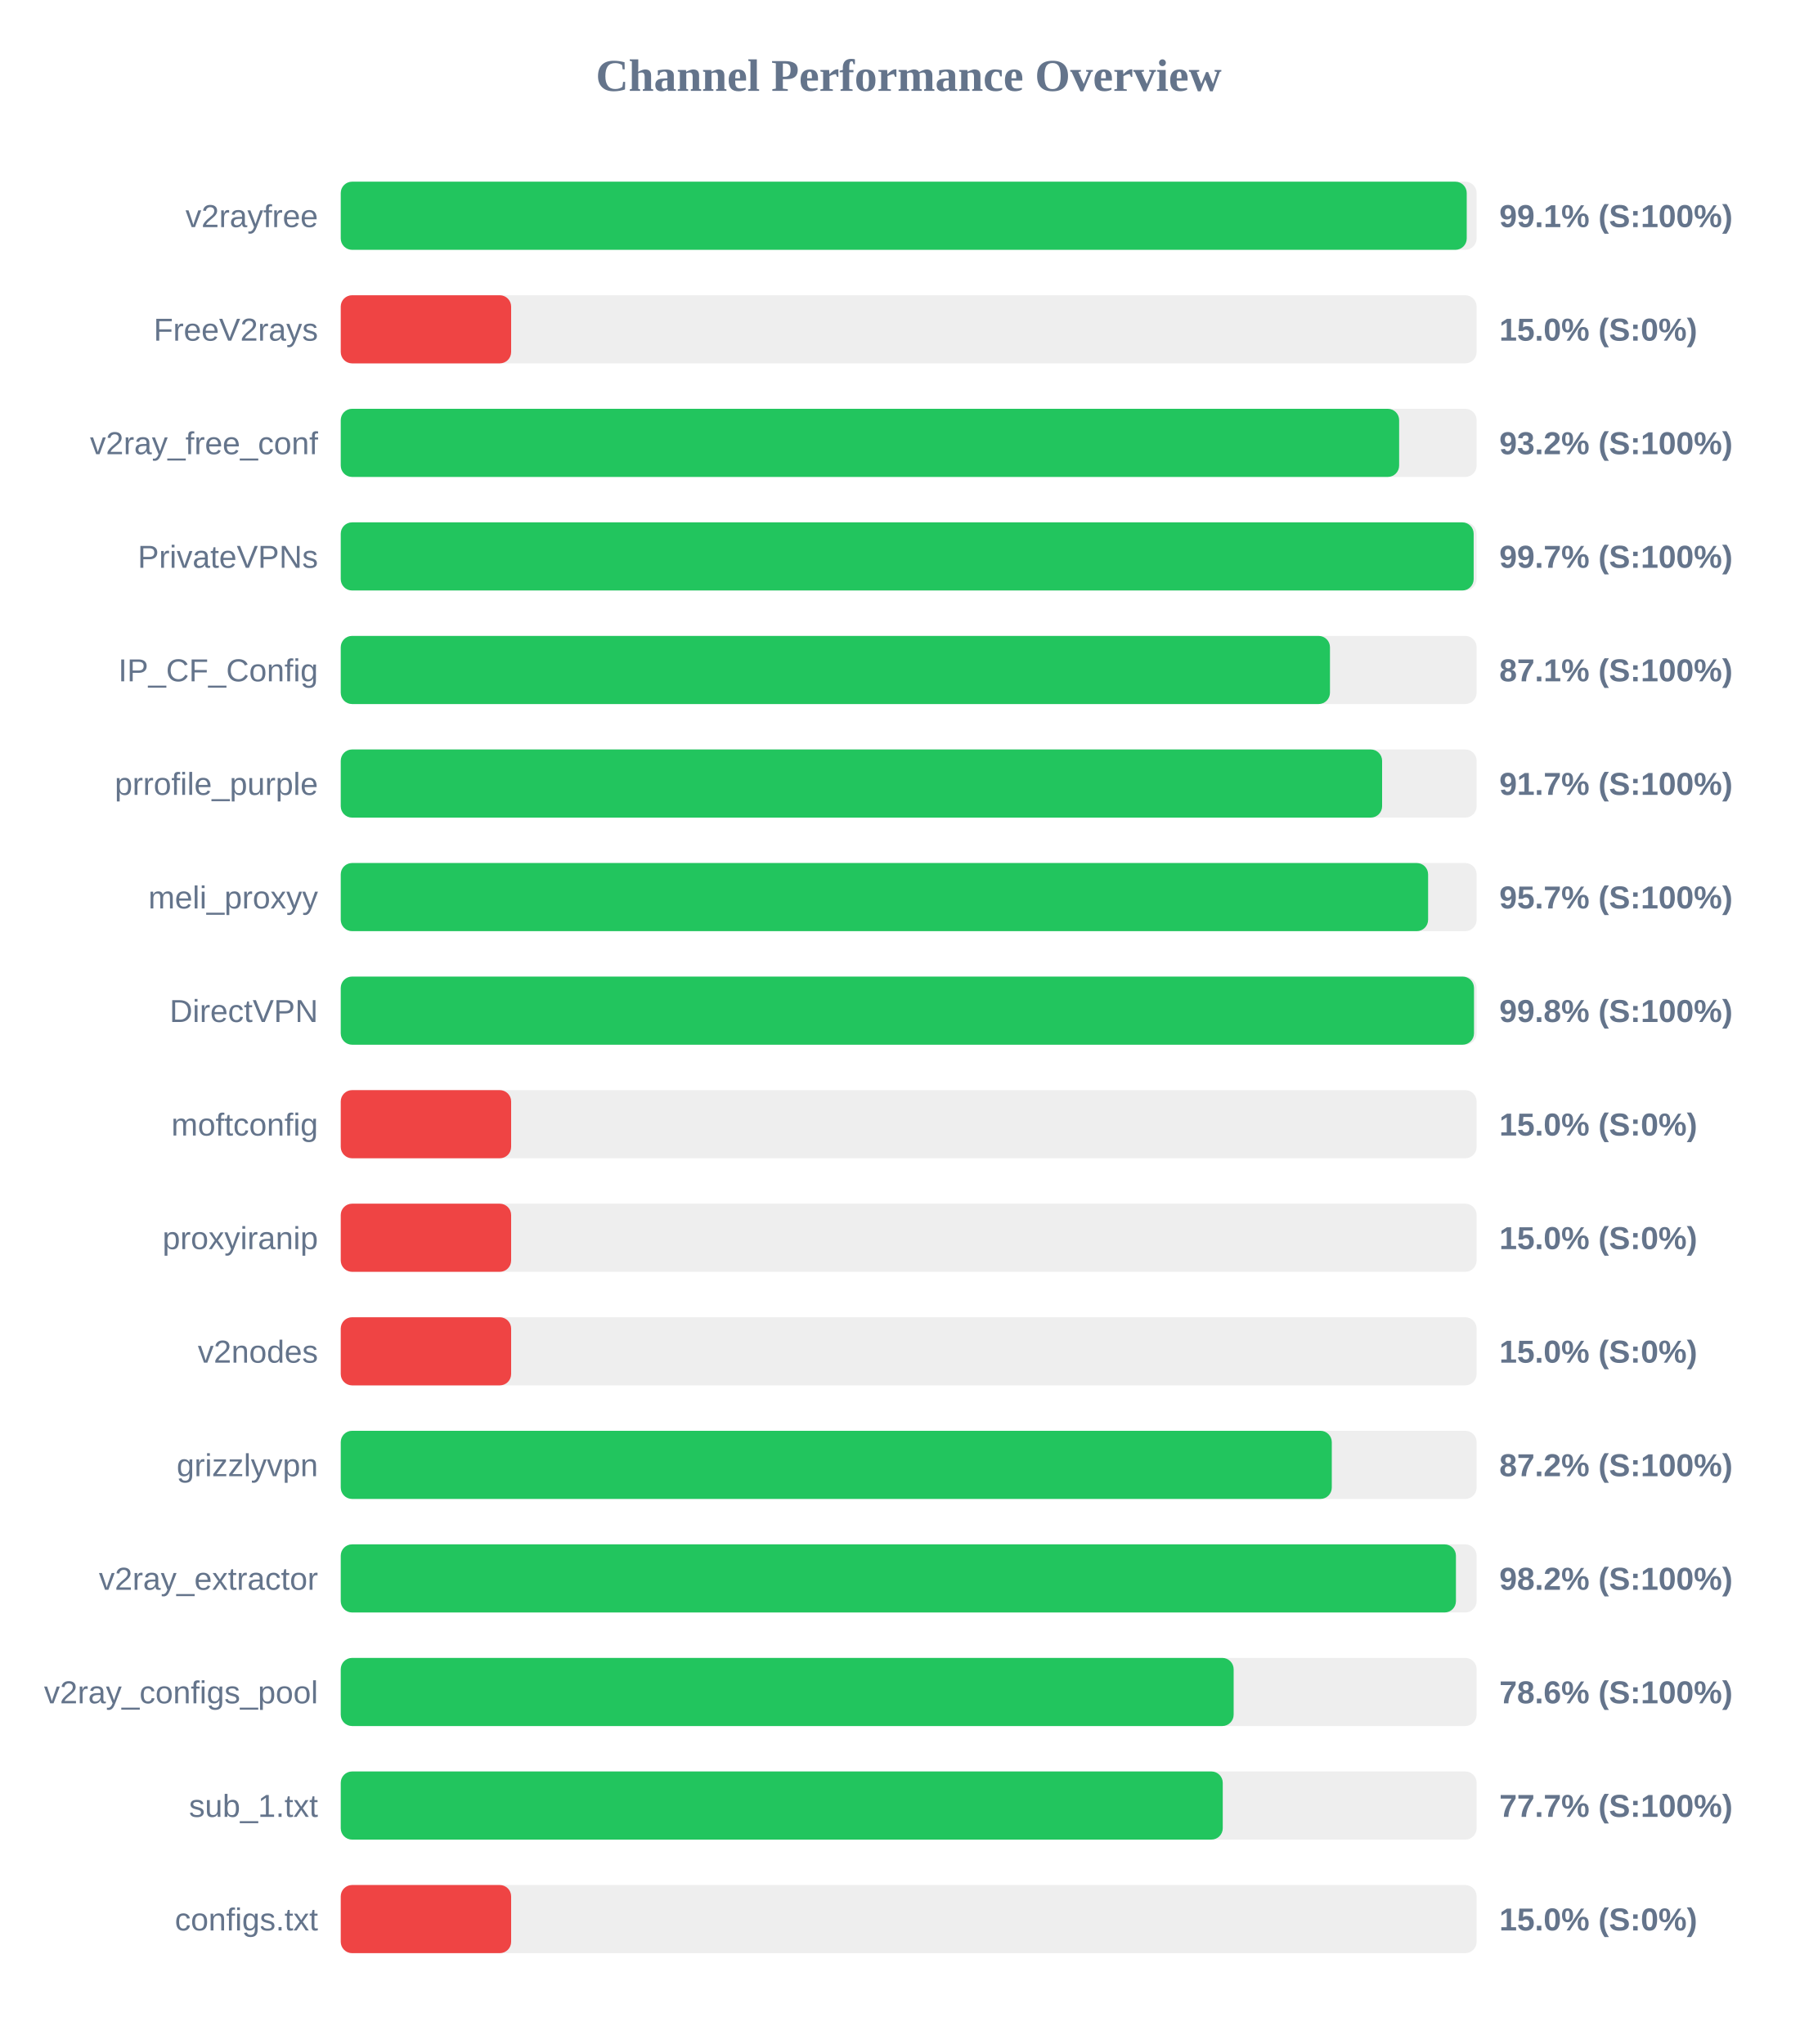
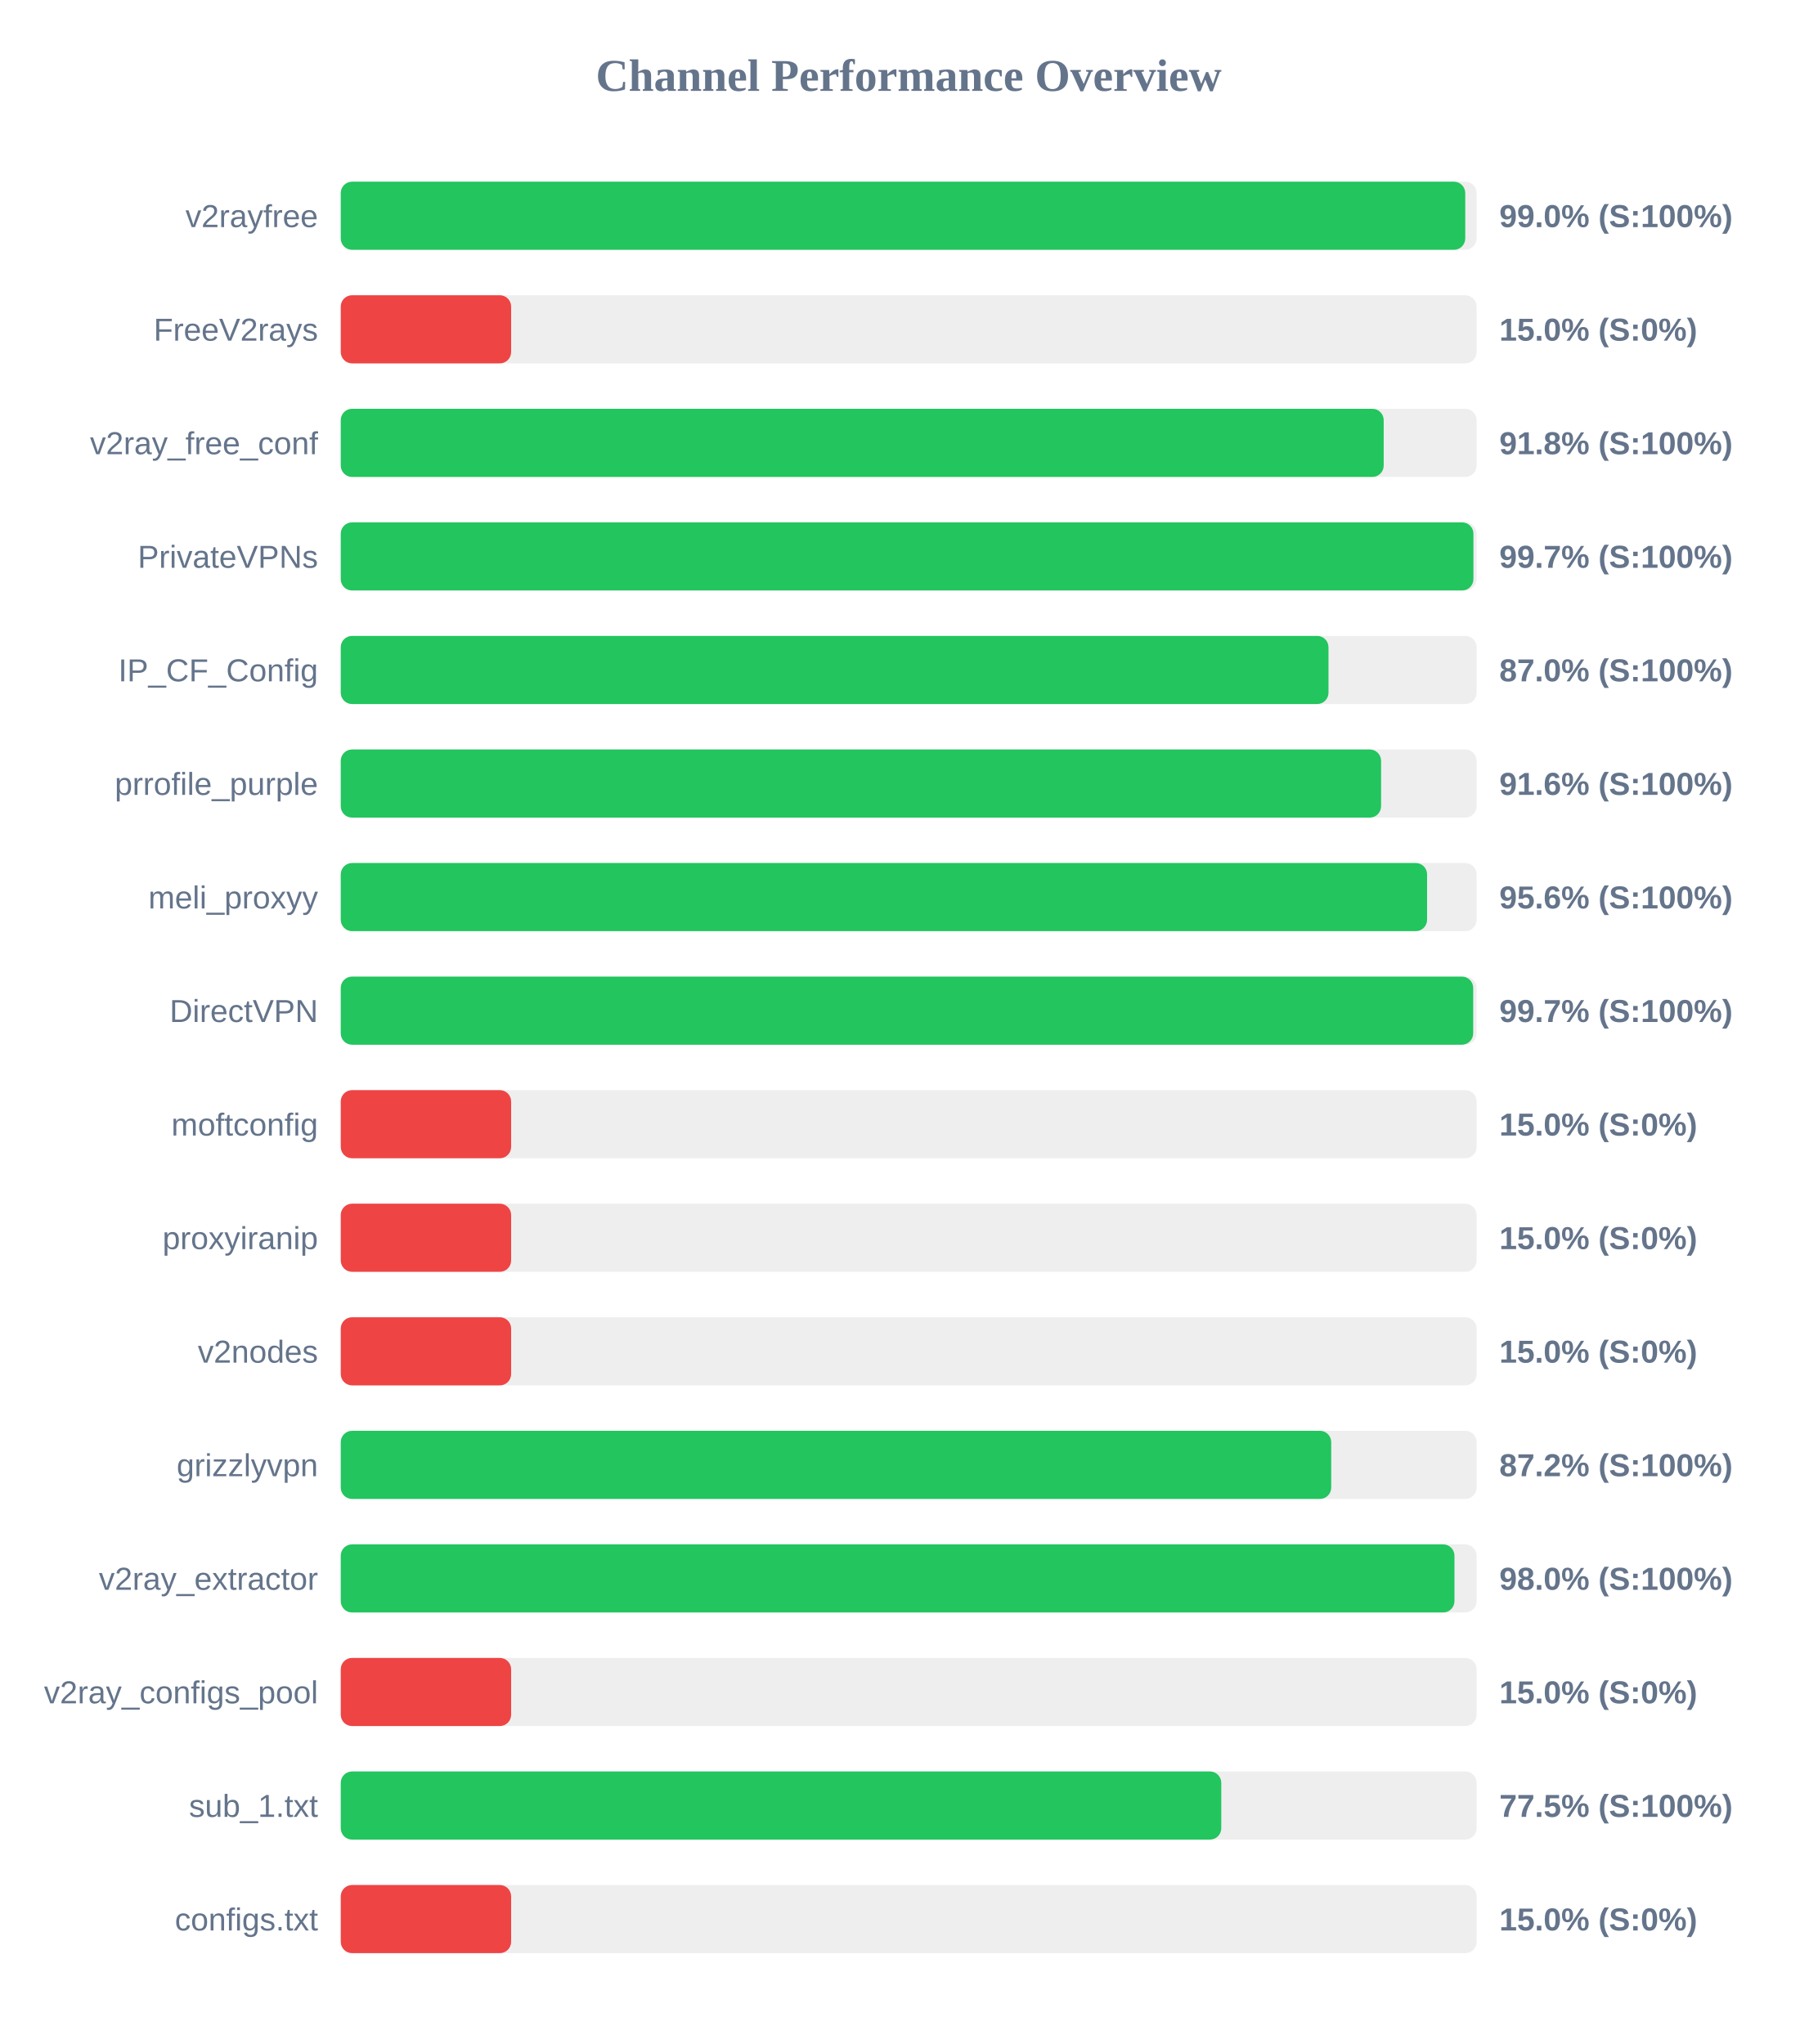
<svg xmlns="http://www.w3.org/2000/svg" width="800" height="900" version="1.1">
  <style>
        .row { font: 14px Arial; fill: #64748b; }
        .score { font: bold 14px Arial; fill: #64748b; }
    </style>
  <text x="400" y="40" text-anchor="middle" font-size="20px" font-weight="bold" fill="#64748b">Channel Performance Overview</text>
  <rect x="150" y="80" width="500" height="30" fill="#eee" rx="5" />
-   <rect x="150" y="80" width="495.65" height="30" fill="#22c55e" rx="5" />
+   <rect x="150" y="80" width="495.0" height="30" fill="#22c55e" rx="5" />
  <text x="140" y="100" text-anchor="end" class="row">v2rayfree</text>
-   <text x="660" y="100" text-anchor="start" class="score">99.1% (S:100%)</text>
+   <text x="660" y="100" text-anchor="start" class="score">99.0% (S:100%)</text>
  <rect x="150" y="130" width="500" height="30" fill="#eee" rx="5" />
  <rect x="150" y="130" width="75.0" height="30" fill="#ef4444" rx="5" />
  <text x="140" y="150" text-anchor="end" class="row">FreeV2rays</text>
  <text x="660" y="150" text-anchor="start" class="score">15.0% (S:0%)</text>
  <rect x="150" y="180" width="500" height="30" fill="#eee" rx="5" />
-   <rect x="150" y="180" width="465.9" height="30" fill="#22c55e" rx="5" />
+   <rect x="150" y="180" width="459.1" height="30" fill="#22c55e" rx="5" />
  <text x="140" y="200" text-anchor="end" class="row">v2ray_free_conf</text>
-   <text x="660" y="200" text-anchor="start" class="score">93.2% (S:100%)</text>
+   <text x="660" y="200" text-anchor="start" class="score">91.8% (S:100%)</text>
  <rect x="150" y="230" width="500" height="30" fill="#eee" rx="5" />
-   <rect x="150" y="230" width="498.7" height="30" fill="#22c55e" rx="5" />
+   <rect x="150" y="230" width="498.6" height="30" fill="#22c55e" rx="5" />
  <text x="140" y="250" text-anchor="end" class="row">PrivateVPNs</text>
  <text x="660" y="250" text-anchor="start" class="score">99.7% (S:100%)</text>
  <rect x="150" y="280" width="500" height="30" fill="#eee" rx="5" />
-   <rect x="150" y="280" width="435.45" height="30" fill="#22c55e" rx="5" />
+   <rect x="150" y="280" width="434.8" height="30" fill="#22c55e" rx="5" />
  <text x="140" y="300" text-anchor="end" class="row">IP_CF_Config</text>
-   <text x="660" y="300" text-anchor="start" class="score">87.1% (S:100%)</text>
+   <text x="660" y="300" text-anchor="start" class="score">87.0% (S:100%)</text>
  <rect x="150" y="330" width="500" height="30" fill="#eee" rx="5" />
-   <rect x="150" y="330" width="458.4" height="30" fill="#22c55e" rx="5" />
+   <rect x="150" y="330" width="457.95" height="30" fill="#22c55e" rx="5" />
  <text x="140" y="350" text-anchor="end" class="row">prrofile_purple</text>
-   <text x="660" y="350" text-anchor="start" class="score">91.7% (S:100%)</text>
+   <text x="660" y="350" text-anchor="start" class="score">91.6% (S:100%)</text>
  <rect x="150" y="380" width="500" height="30" fill="#eee" rx="5" />
-   <rect x="150" y="380" width="478.65" height="30" fill="#22c55e" rx="5" />
+   <rect x="150" y="380" width="478.2" height="30" fill="#22c55e" rx="5" />
  <text x="140" y="400" text-anchor="end" class="row">meli_proxyy</text>
-   <text x="660" y="400" text-anchor="start" class="score">95.7% (S:100%)</text>
+   <text x="660" y="400" text-anchor="start" class="score">95.6% (S:100%)</text>
  <rect x="150" y="430" width="500" height="30" fill="#eee" rx="5" />
-   <rect x="150" y="430" width="498.85" height="30" fill="#22c55e" rx="5" />
+   <rect x="150" y="430" width="498.5" height="30" fill="#22c55e" rx="5" />
  <text x="140" y="450" text-anchor="end" class="row">DirectVPN</text>
-   <text x="660" y="450" text-anchor="start" class="score">99.8% (S:100%)</text>
+   <text x="660" y="450" text-anchor="start" class="score">99.7% (S:100%)</text>
  <rect x="150" y="480" width="500" height="30" fill="#eee" rx="5" />
  <rect x="150" y="480" width="75.0" height="30" fill="#ef4444" rx="5" />
  <text x="140" y="500" text-anchor="end" class="row">moftconfig</text>
  <text x="660" y="500" text-anchor="start" class="score">15.0% (S:0%)</text>
  <rect x="150" y="530" width="500" height="30" fill="#eee" rx="5" />
  <rect x="150" y="530" width="75.0" height="30" fill="#ef4444" rx="5" />
  <text x="140" y="550" text-anchor="end" class="row">proxyiranip</text>
  <text x="660" y="550" text-anchor="start" class="score">15.0% (S:0%)</text>
  <rect x="150" y="580" width="500" height="30" fill="#eee" rx="5" />
  <rect x="150" y="580" width="75.0" height="30" fill="#ef4444" rx="5" />
  <text x="140" y="600" text-anchor="end" class="row">v2nodes</text>
  <text x="660" y="600" text-anchor="start" class="score">15.0% (S:0%)</text>
  <rect x="150" y="630" width="500" height="30" fill="#eee" rx="5" />
-   <rect x="150" y="630" width="436.25" height="30" fill="#22c55e" rx="5" />
+   <rect x="150" y="630" width="436.0" height="30" fill="#22c55e" rx="5" />
  <text x="140" y="650" text-anchor="end" class="row">grizzlyvpn</text>
  <text x="660" y="650" text-anchor="start" class="score">87.2% (S:100%)</text>
  <rect x="150" y="680" width="500" height="30" fill="#eee" rx="5" />
-   <rect x="150" y="680" width="490.9" height="30" fill="#22c55e" rx="5" />
+   <rect x="150" y="680" width="490.25" height="30" fill="#22c55e" rx="5" />
  <text x="140" y="700" text-anchor="end" class="row">v2ray_extractor</text>
-   <text x="660" y="700" text-anchor="start" class="score">98.2% (S:100%)</text>
+   <text x="660" y="700" text-anchor="start" class="score">98.0% (S:100%)</text>
  <rect x="150" y="730" width="500" height="30" fill="#eee" rx="5" />
-   <rect x="150" y="730" width="393.05" height="30" fill="#22c55e" rx="5" />
+   <rect x="150" y="730" width="75.0" height="30" fill="#ef4444" rx="5" />
  <text x="140" y="750" text-anchor="end" class="row">v2ray_configs_pool</text>
-   <text x="660" y="750" text-anchor="start" class="score">78.6% (S:100%)</text>
+   <text x="660" y="750" text-anchor="start" class="score">15.0% (S:0%)</text>
  <rect x="150" y="780" width="500" height="30" fill="#eee" rx="5" />
-   <rect x="150" y="780" width="388.25" height="30" fill="#22c55e" rx="5" />
+   <rect x="150" y="780" width="387.6" height="30" fill="#22c55e" rx="5" />
  <text x="140" y="800" text-anchor="end" class="row">sub_1.txt</text>
-   <text x="660" y="800" text-anchor="start" class="score">77.7% (S:100%)</text>
+   <text x="660" y="800" text-anchor="start" class="score">77.5% (S:100%)</text>
  <rect x="150" y="830" width="500" height="30" fill="#eee" rx="5" />
  <rect x="150" y="830" width="75.0" height="30" fill="#ef4444" rx="5" />
  <text x="140" y="850" text-anchor="end" class="row">configs.txt</text>
  <text x="660" y="850" text-anchor="start" class="score">15.0% (S:0%)</text>
</svg>
